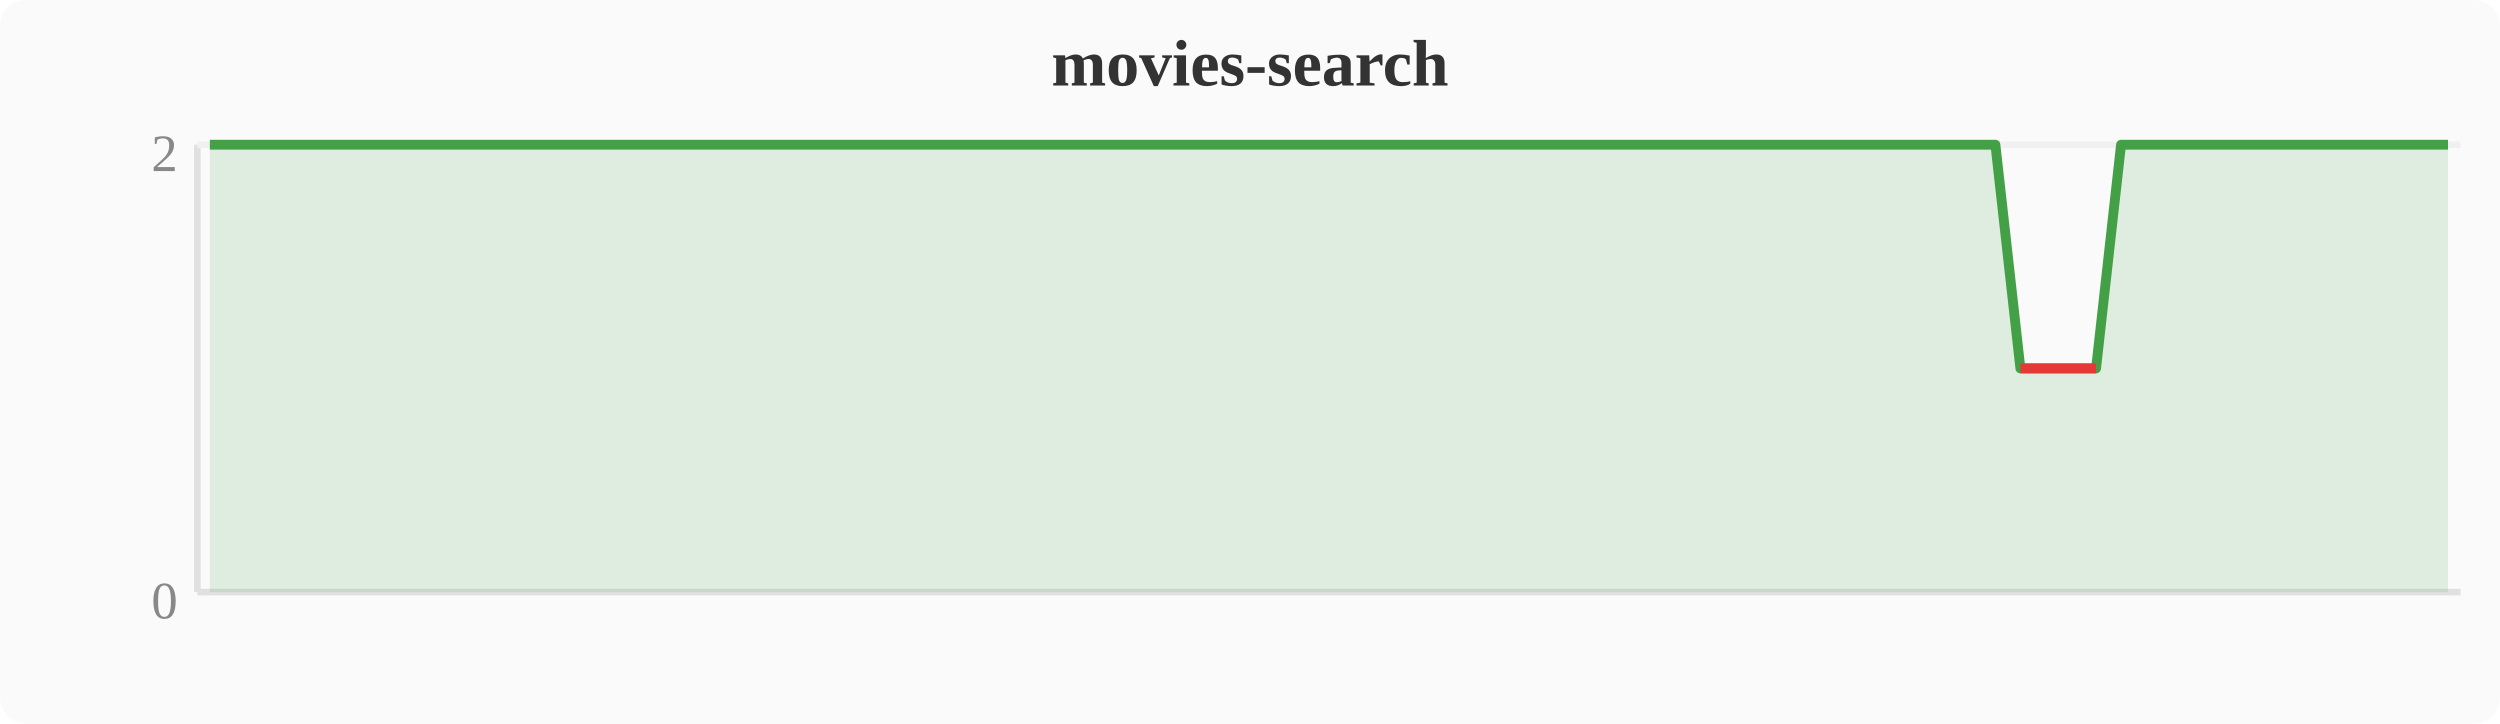
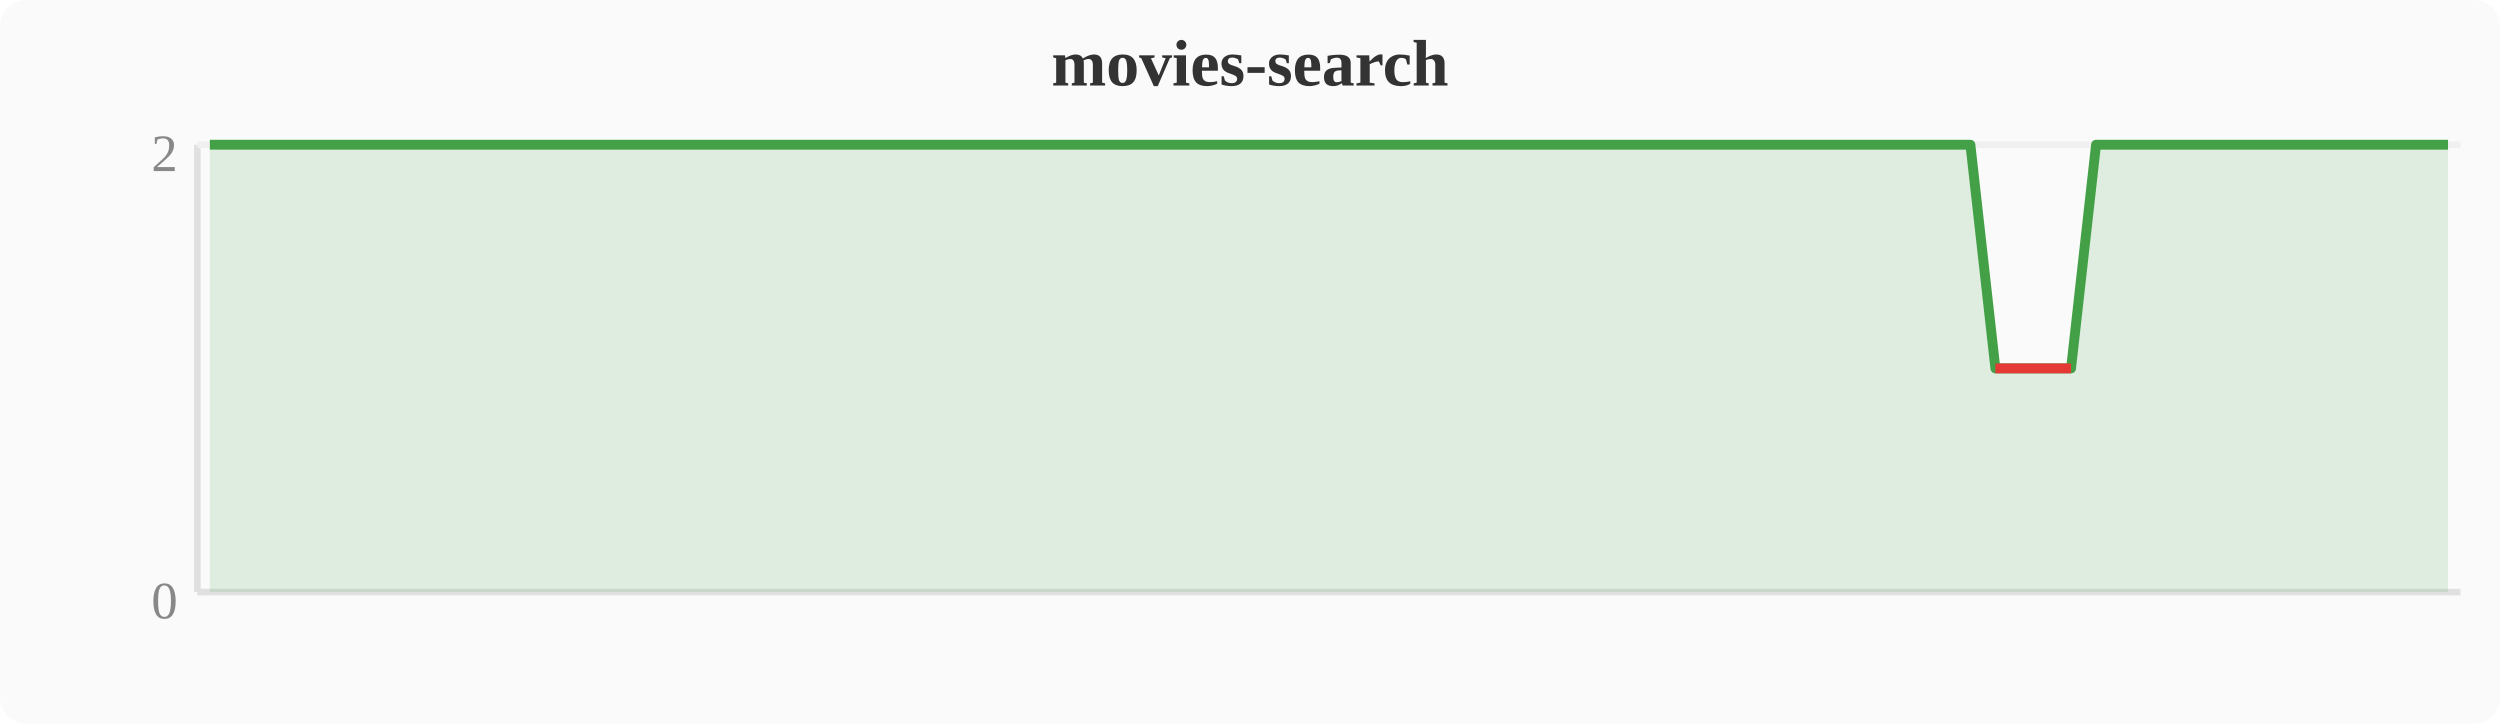
<svg xmlns="http://www.w3.org/2000/svg" width="380" height="110" viewBox="0 0 380 110">
  <rect width="380" height="110" fill="#fafafa" rx="4" />
  <text x="190" y="13" text-anchor="middle" font-size="10" font-weight="bold" fill="#333">movies-search</text>
  <line x1="30" y1="22" x2="30" y2="90" stroke="#e0e0e0" stroke-width="1" />
  <line x1="30" y1="90" x2="374" y2="90" stroke="#e0e0e0" stroke-width="1" />
  <line x1="30" y1="22" x2="374" y2="22" stroke="#f0f0f0" stroke-width="1" />
  <text x="27" y="94" text-anchor="end" font-size="8" fill="#888">0</text>
  <text x="27" y="26" text-anchor="end" font-size="8" fill="#888">2</text>
-   <polygon points="31.9,22.0 35.7,22.0 39.6,22.0 43.4,22.0 47.2,22.0 51.0,22.0 54.8,22.0 58.7,22.0 62.5,22.0 66.3,22.0 70.1,22.0 74.0,22.0 77.8,22.0 81.6,22.0 85.4,22.0 89.2,22.0 93.1,22.0 96.9,22.0 100.7,22.0 104.5,22.0 108.4,22.0 112.2,22.0 116.0,22.0 119.8,22.0 123.6,22.0 127.5,22.0 131.3,22.0 135.1,22.0 138.9,22.0 142.8,22.0 146.6,22.0 150.4,22.0 154.2,22.0 158.0,22.0 161.9,22.0 165.7,22.0 169.5,22.0 173.3,22.0 177.2,22.0 181.0,22.0 184.8,22.0 188.6,22.0 192.4,22.0 196.3,22.0 200.1,22.0 203.9,22.0 207.7,22.0 211.6,22.0 215.4,22.0 219.2,22.0 223.0,22.0 226.8,22.0 230.7,22.0 234.5,22.0 238.3,22.0 242.1,22.0 246.0,22.0 249.8,22.0 253.6,22.0 257.4,22.0 261.2,22.0 265.1,22.0 268.9,22.0 272.7,22.0 276.5,22.0 280.4,22.0 284.2,22.0 288.0,22.0 291.8,22.0 295.6,22.0 299.5,22.0 303.3,22.0 307.1,56.0 310.9,56.0 314.8,56.0 318.6,56.0 322.4,22.0 326.2,22.0 330.0,22.0 333.9,22.0 337.7,22.0 341.5,22.0 345.3,22.0 349.2,22.0 353.0,22.0 356.8,22.0 360.6,22.0 364.4,22.0 368.3,22.0 372.1,22.0 372.1,90 31.9,90" fill="#43a047" opacity="0.15" />
-   <polyline points="31.9,22.0 35.7,22.0 39.6,22.0 43.4,22.0 47.2,22.0 51.0,22.0 54.8,22.0 58.7,22.0 62.5,22.0 66.3,22.0 70.1,22.0 74.0,22.0 77.8,22.0 81.6,22.0 85.4,22.0 89.2,22.0 93.1,22.0 96.9,22.0 100.7,22.0 104.5,22.0 108.4,22.0 112.2,22.0 116.0,22.0 119.8,22.0 123.6,22.0 127.5,22.0 131.3,22.0 135.1,22.0 138.9,22.0 142.8,22.0 146.6,22.0 150.4,22.0 154.2,22.0 158.0,22.0 161.9,22.0 165.7,22.0 169.5,22.0 173.3,22.0 177.2,22.0 181.0,22.0 184.8,22.0 188.6,22.0 192.4,22.0 196.3,22.0 200.1,22.0 203.9,22.0 207.7,22.0 211.6,22.0 215.4,22.0 219.2,22.0 223.0,22.0 226.8,22.0 230.7,22.0 234.5,22.0 238.3,22.0 242.1,22.0 246.0,22.0 249.8,22.0 253.6,22.0 257.4,22.0 261.2,22.0 265.1,22.0 268.9,22.0 272.7,22.0 276.5,22.0 280.4,22.0 284.2,22.0 288.0,22.0 291.8,22.0 295.6,22.0 299.5,22.0 303.3,22.0 307.1,56.0 310.9,56.0 314.8,56.0 318.6,56.0 322.4,22.0 326.2,22.0 330.0,22.0 333.9,22.0 337.7,22.0 341.5,22.0 345.3,22.0 349.2,22.0 353.0,22.0 356.8,22.0 360.6,22.0 364.4,22.0 368.3,22.0 372.1,22.0" fill="none" stroke="#43a047" stroke-width="1.5" stroke-linejoin="round" />
-   <polyline points="307.1,56.0 310.9,56.0 314.8,56.0 318.6,56.0" fill="none" stroke="#e53935" stroke-width="1.5" stroke-linejoin="round" />
+   <polygon points="31.9,22.0 35.7,22.0 39.6,22.0 43.4,22.0 47.2,22.0 51.0,22.0 54.8,22.0 58.7,22.0 62.5,22.0 66.3,22.0 70.1,22.0 74.0,22.0 77.8,22.0 81.6,22.0 85.4,22.0 89.2,22.0 93.1,22.0 96.9,22.0 100.7,22.0 104.5,22.0 108.4,22.0 112.2,22.0 116.0,22.0 119.8,22.0 123.6,22.0 127.5,22.0 131.3,22.0 135.1,22.0 138.9,22.0 142.8,22.0 146.6,22.0 150.4,22.0 154.2,22.0 158.0,22.0 161.9,22.0 165.7,22.0 169.5,22.0 173.3,22.0 177.2,22.0 181.0,22.0 184.8,22.0 188.6,22.0 192.4,22.0 196.3,22.0 200.1,22.0 203.9,22.0 207.7,22.0 211.6,22.0 215.4,22.0 219.2,22.0 223.0,22.0 226.8,22.0 230.7,22.0 234.5,22.0 238.3,22.0 242.1,22.0 246.0,22.0 249.8,22.0 253.6,22.0 257.4,22.0 261.2,22.0 265.1,22.0 268.9,22.0 272.7,22.0 276.5,22.0 280.4,22.0 284.2,22.0 288.0,22.0 291.8,22.0 295.6,22.0 299.5,22.0 303.3,56.0 307.1,56.0 310.9,56.0 314.8,56.0 318.6,22.0 322.4,22.0 326.2,22.0 330.0,22.0 333.9,22.0 337.7,22.0 341.5,22.0 345.3,22.0 349.2,22.0 353.0,22.0 356.8,22.0 360.6,22.0 364.4,22.0 368.3,22.0 372.1,22.0 372.1,90 31.9,90" fill="#43a047" opacity="0.15" />
+   <polyline points="31.9,22.0 35.7,22.0 39.6,22.0 43.4,22.0 47.2,22.0 51.0,22.0 54.8,22.0 58.7,22.0 62.5,22.0 66.3,22.0 70.1,22.0 74.0,22.0 77.8,22.0 81.6,22.0 85.4,22.0 89.2,22.0 93.1,22.0 96.9,22.0 100.7,22.0 104.5,22.0 108.4,22.0 112.2,22.0 116.0,22.0 119.8,22.0 123.6,22.0 127.5,22.0 131.3,22.0 135.1,22.0 138.9,22.0 142.8,22.0 146.6,22.0 150.4,22.0 154.2,22.0 158.0,22.0 161.9,22.0 165.7,22.0 169.5,22.0 173.3,22.0 177.2,22.0 181.0,22.0 184.8,22.0 188.6,22.0 192.4,22.0 196.3,22.0 200.1,22.0 203.9,22.0 207.7,22.0 211.6,22.0 215.4,22.0 219.2,22.0 223.0,22.0 226.8,22.0 230.7,22.0 234.5,22.0 238.3,22.0 242.1,22.0 246.0,22.0 249.8,22.0 253.6,22.0 257.4,22.0 261.2,22.0 265.1,22.0 268.9,22.0 272.7,22.0 276.5,22.0 280.4,22.0 284.2,22.0 288.0,22.0 291.8,22.0 295.6,22.0 299.5,22.0 303.3,56.0 307.1,56.0 310.9,56.0 314.8,56.0 318.6,22.0 322.4,22.0 326.2,22.0 330.0,22.0 333.9,22.0 337.7,22.0 341.5,22.0 345.3,22.0 349.2,22.0 353.0,22.0 356.8,22.0 360.6,22.0 364.4,22.0 368.3,22.0 372.1,22.0" fill="none" stroke="#43a047" stroke-width="1.5" stroke-linejoin="round" />
+   <polyline points="303.3,56.0 307.1,56.0 310.9,56.0 314.8,56.0" fill="none" stroke="#e53935" stroke-width="1.5" stroke-linejoin="round" />
</svg>
